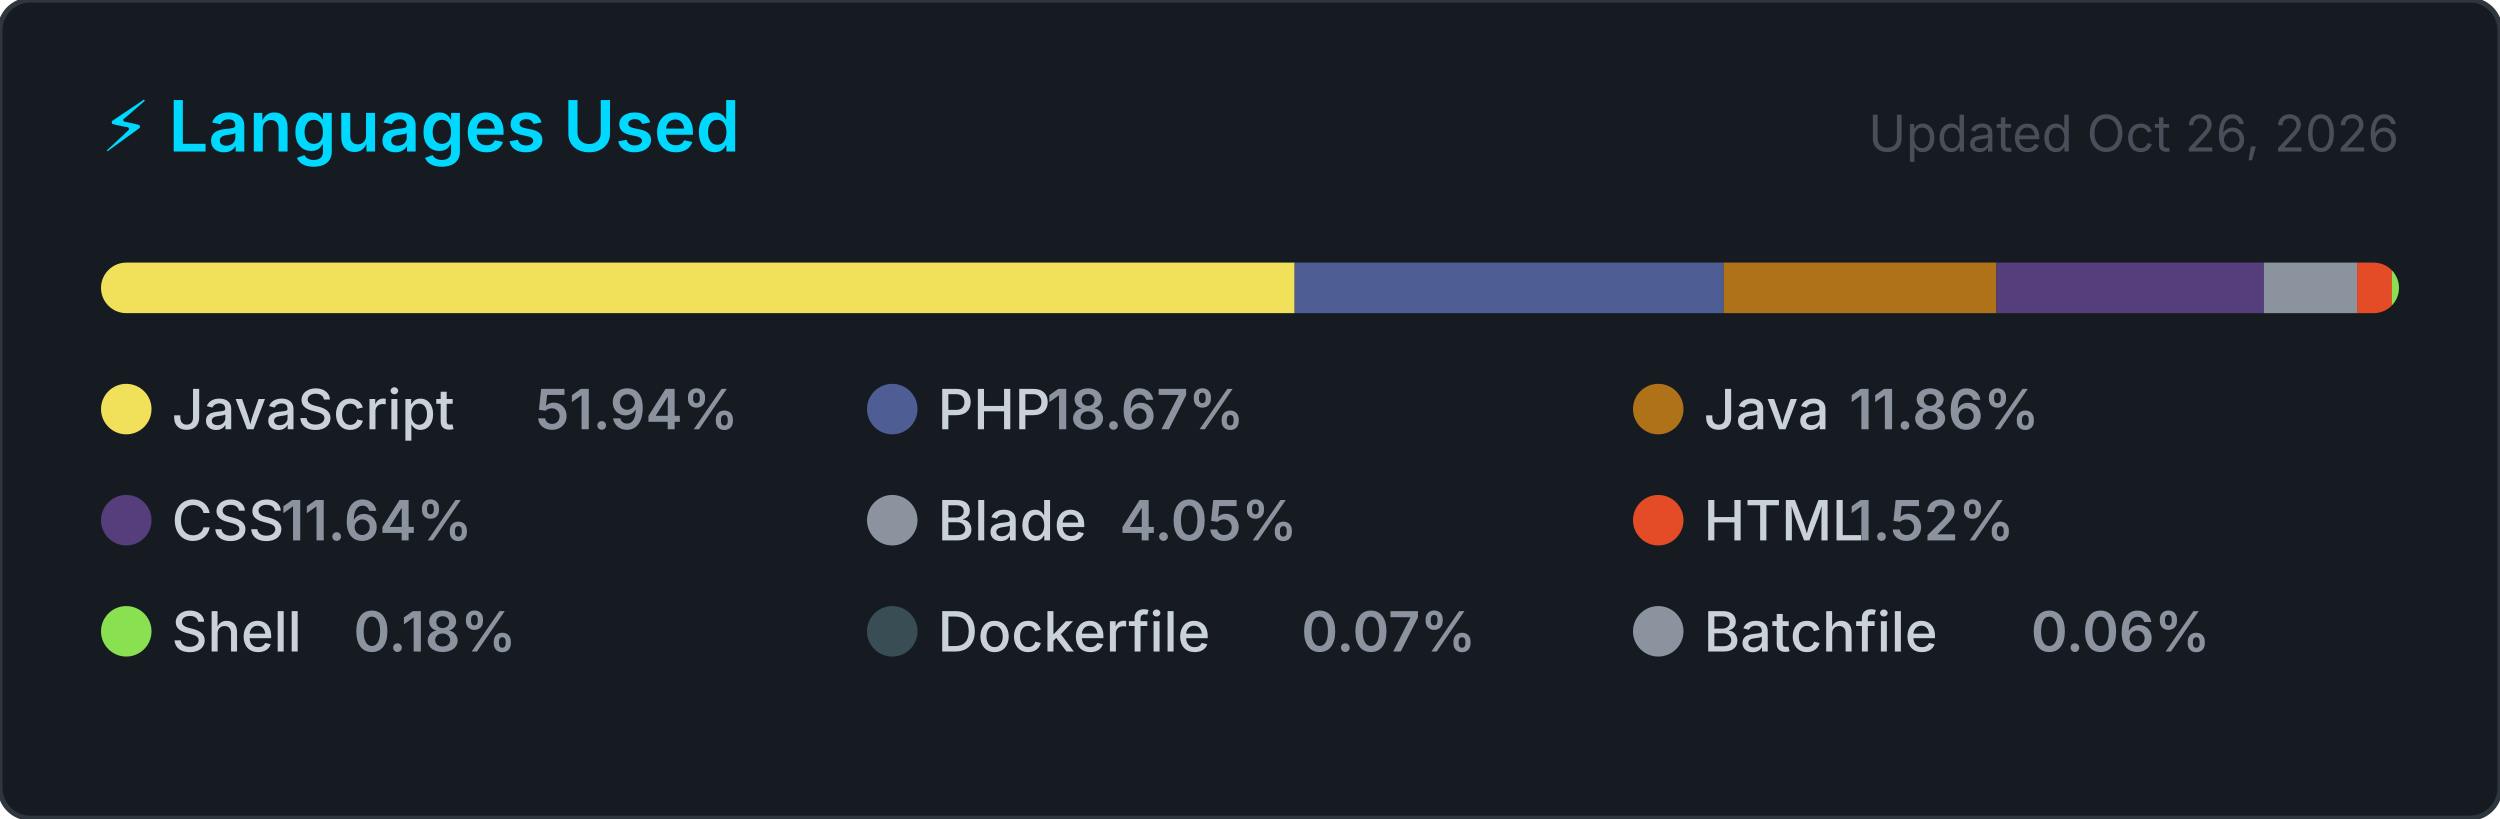
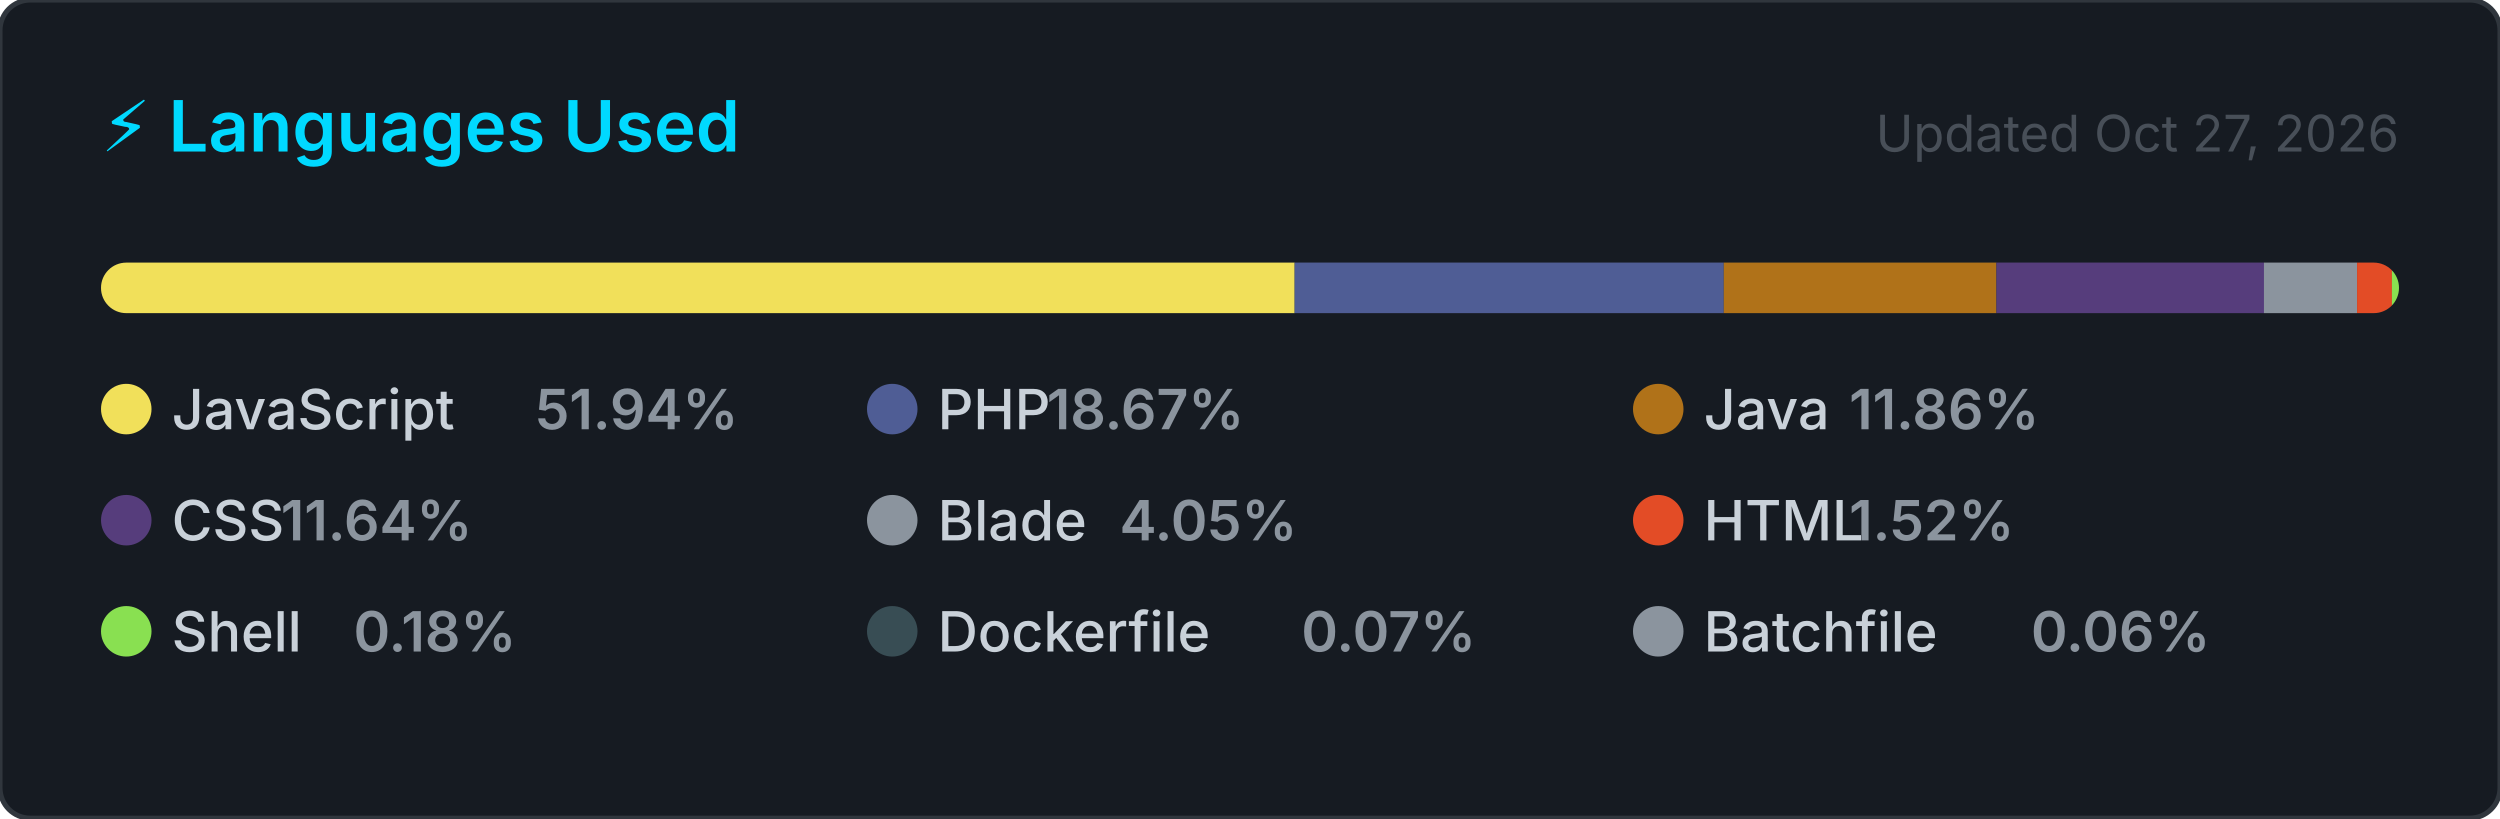
<svg xmlns="http://www.w3.org/2000/svg" width="495" height="162" viewBox="0 0 495 162" role="img" aria-label="Top programming languages for jorgelol20">
  <style>
    .card      { fill: #161b22; stroke: #30363d; stroke-width: 1; }
    .title     { font: 600 14px -apple-system, BlinkMacSystemFont, 'Segoe UI', sans-serif; fill: #00D9FF; }
    .updated   { font: 400 10px -apple-system, BlinkMacSystemFont, 'Segoe UI', sans-serif; fill: #484f58; }
    .lang-name { font: 500 11px -apple-system, BlinkMacSystemFont, 'Segoe UI', sans-serif; fill: #c9d1d9; }
    .lang-pct  { font: 600 11px -apple-system, BlinkMacSystemFont, 'Segoe UI', sans-serif; fill: #8b949e; }
  </style>
  <defs>
    <clipPath id="bar-clip">
      <rect x="20" y="52" width="455" height="10" rx="5" />
    </clipPath>
  </defs>
  <rect width="495" height="162" rx="6" ry="6" class="card" />
  <text x="20" y="30" class="title">⚡ Languages Used</text>
-   <text x="475" y="30" class="updated" text-anchor="end">Updated Oct 26, 2026</text>
+   <text x="475" y="30" class="updated" text-anchor="end">Updated Oct 27, 2026</text>
  <rect x="20" y="52" width="455" height="10" rx="5" fill="#21262d" />
  <g clip-path="url(#bar-clip)">
    <rect x="20.00" y="52" width="236.34" height="10" fill="#f1e05a" />
    <rect x="256.34" y="52" width="84.97" height="10" fill="#4F5D95" />
    <rect x="341.31" y="52" width="53.98" height="10" fill="#b07219" />
    <rect x="395.29" y="52" width="52.98" height="10" fill="#563d7c" />
    <rect x="448.26" y="52" width="18.44" height="10" fill="#8b949e" />
    <rect x="466.70" y="52" width="6.91" height="10" fill="#e34c26" />
    <rect x="473.60" y="52" width="2.00" height="10" fill="#89e051" />
    <rect x="475.60" y="52" width="2.00" height="10" fill="#384d54" />
    <rect x="477.60" y="52" width="2.00" height="10" fill="#8b949e" />
  </g>
  <g transform="translate(20, 76)">
    <circle cx="5" cy="5" r="5" fill="#f1e05a" />
    <text x="14" y="9" class="lang-name">JavaScript</text>
    <text x="14" y="9" class="lang-pct" dx="72">51.94%</text>
  </g>
  <g transform="translate(171.6667, 76)">
    <circle cx="5" cy="5" r="5" fill="#4F5D95" />
    <text x="14" y="9" class="lang-name">PHP</text>
    <text x="14" y="9" class="lang-pct" dx="21.6">18.67%</text>
  </g>
  <g transform="translate(323.3333, 76)">
    <circle cx="5" cy="5" r="5" fill="#b07219" />
    <text x="14" y="9" class="lang-name">Java</text>
    <text x="14" y="9" class="lang-pct" dx="28.8">11.86%</text>
  </g>
  <g transform="translate(20, 98)">
    <circle cx="5" cy="5" r="5" fill="#563d7c" />
    <text x="14" y="9" class="lang-name">CSS</text>
    <text x="14" y="9" class="lang-pct" dx="21.6">11.64%</text>
  </g>
  <g transform="translate(171.6667, 98)">
    <circle cx="5" cy="5" r="5" fill="#8b949e" />
    <text x="14" y="9" class="lang-name">Blade</text>
    <text x="14" y="9" class="lang-pct" dx="36">4.05%</text>
  </g>
  <g transform="translate(323.3333, 98)">
    <circle cx="5" cy="5" r="5" fill="#e34c26" />
    <text x="14" y="9" class="lang-name">HTML</text>
    <text x="14" y="9" class="lang-pct" dx="28.8">1.52%</text>
  </g>
  <g transform="translate(20, 120)">
    <circle cx="5" cy="5" r="5" fill="#89e051" />
    <text x="14" y="9" class="lang-name">Shell</text>
    <text x="14" y="9" class="lang-pct" dx="36">0.18%</text>
  </g>
  <g transform="translate(171.6667, 120)">
    <circle cx="5" cy="5" r="5" fill="#384d54" />
    <text x="14" y="9" class="lang-name">Dockerfile</text>
    <text x="14" y="9" class="lang-pct" dx="72">0.07%</text>
  </g>
  <g transform="translate(323.3333, 120)">
    <circle cx="5" cy="5" r="5" fill="#8b949e" />
    <text x="14" y="9" class="lang-name">Batchfile</text>
    <text x="14" y="9" class="lang-pct" dx="64.8">0.06%</text>
  </g>
</svg>
